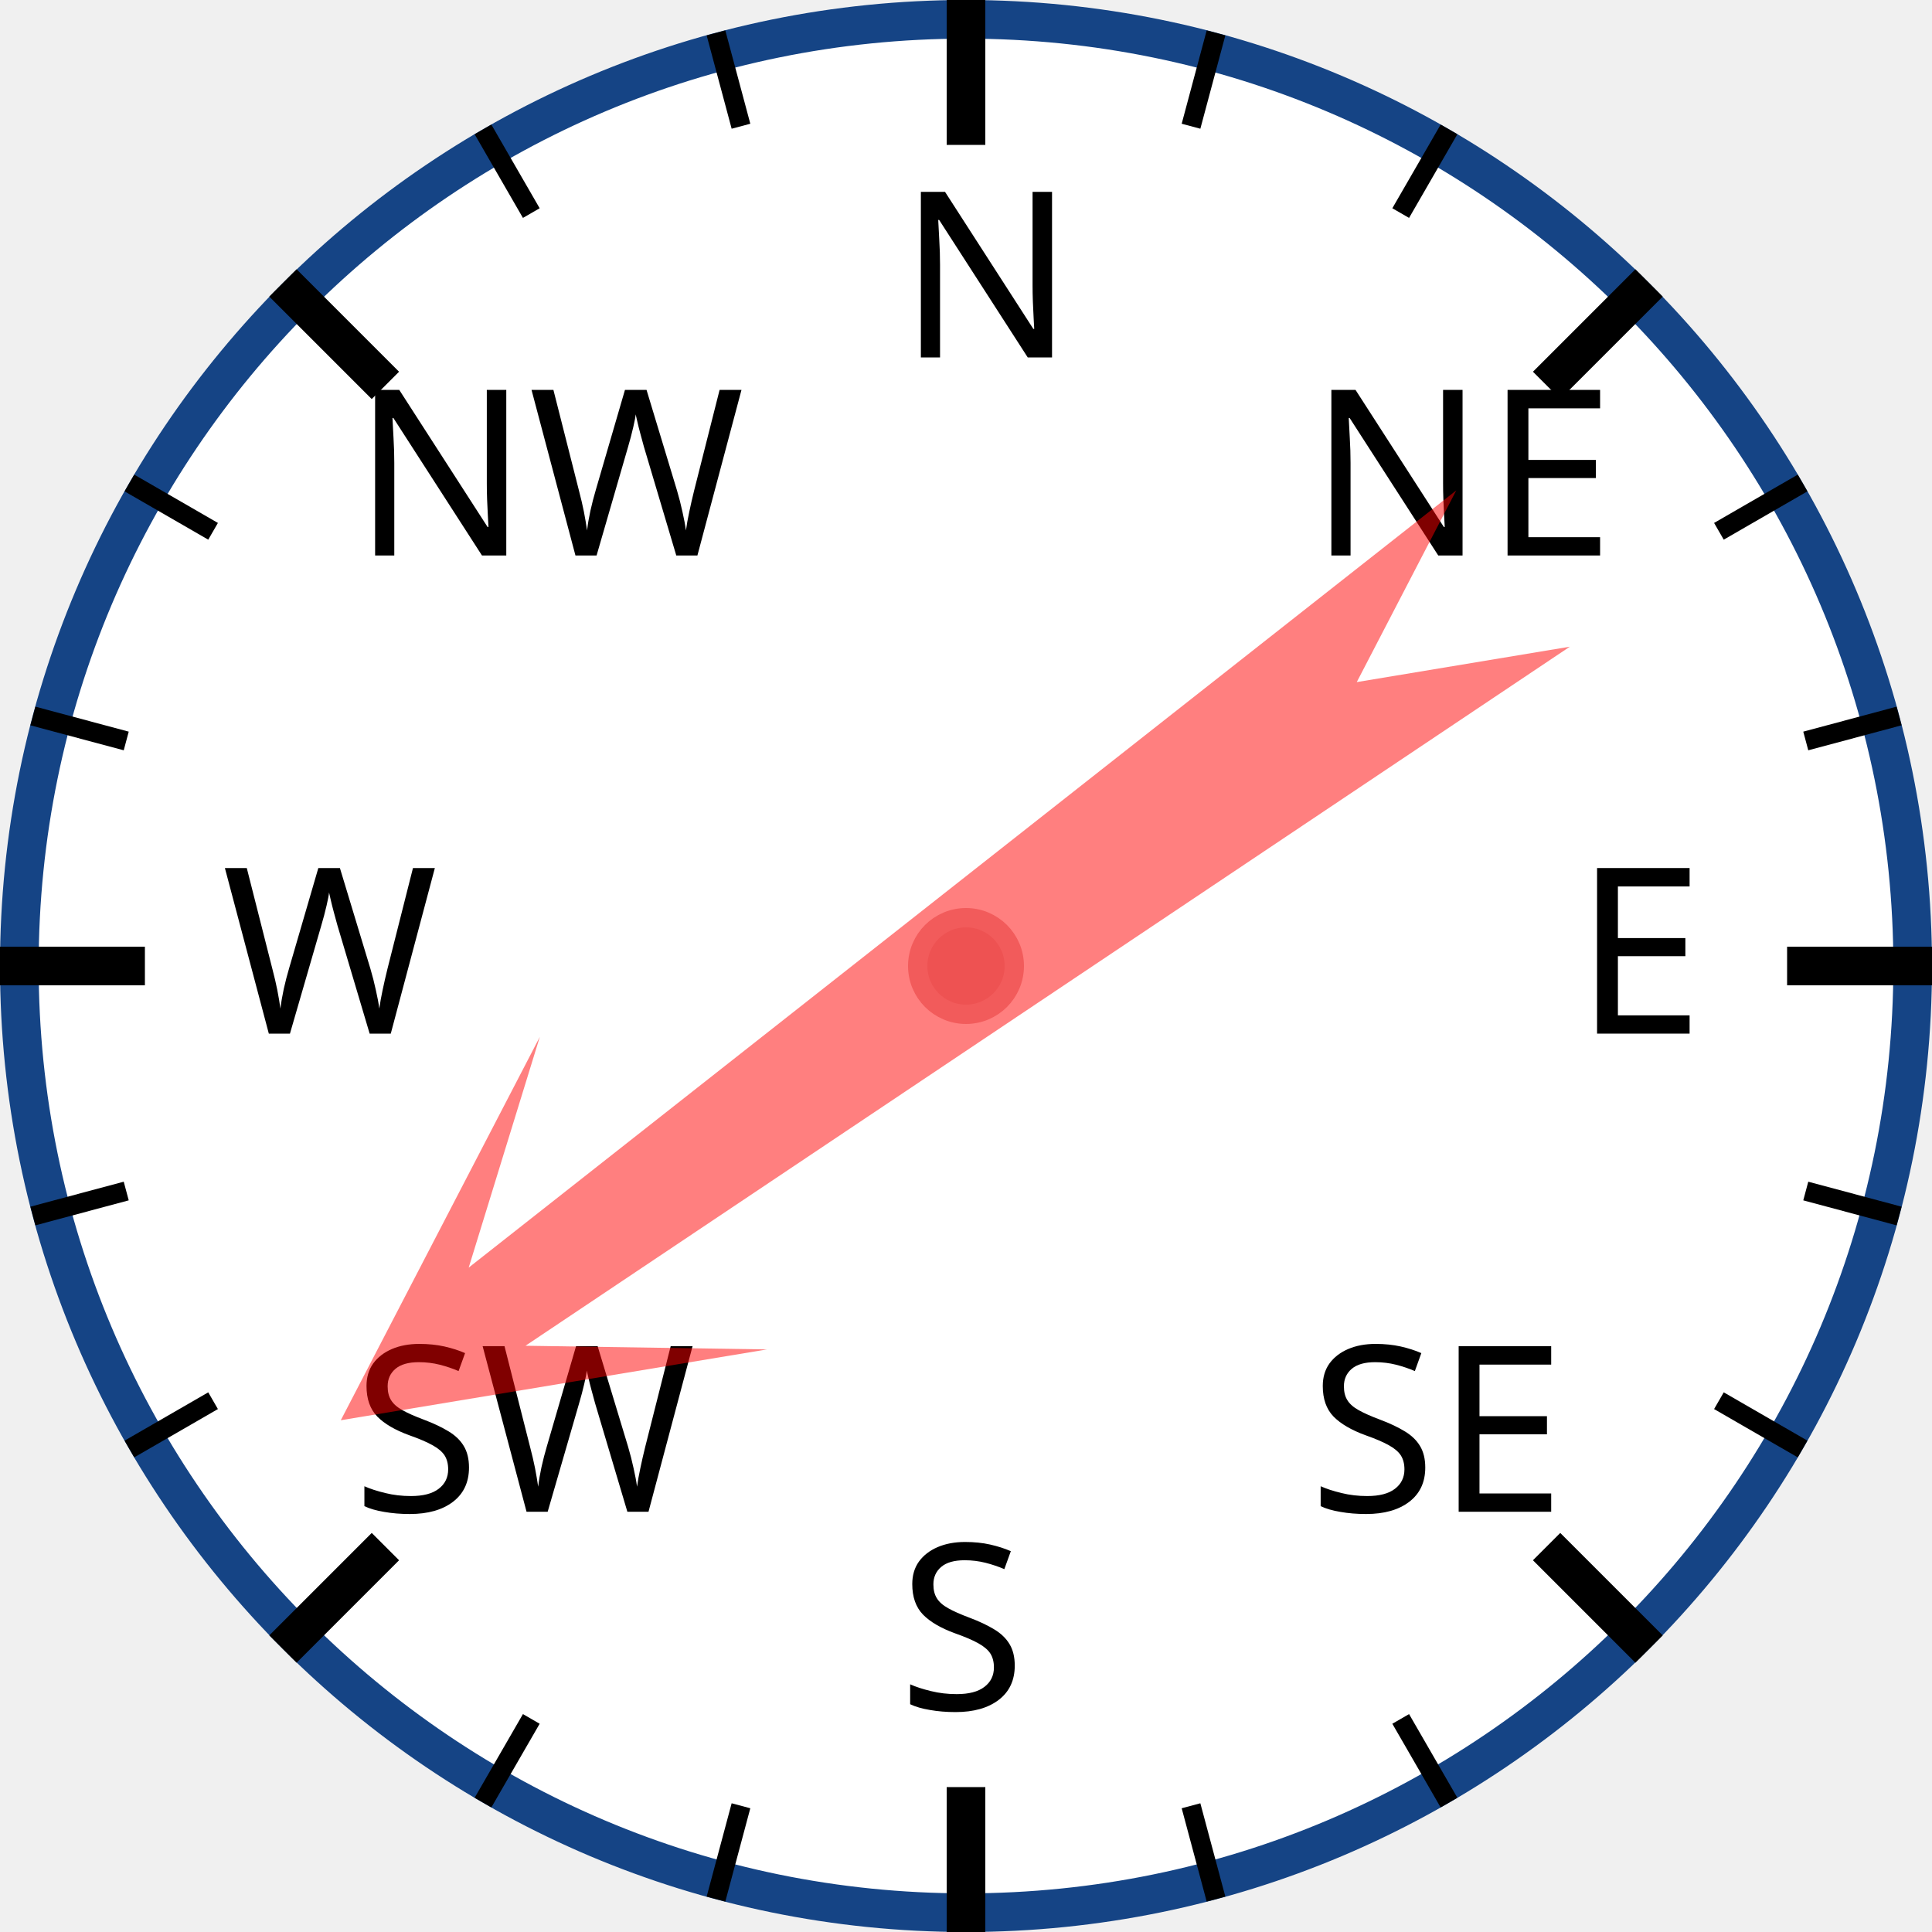
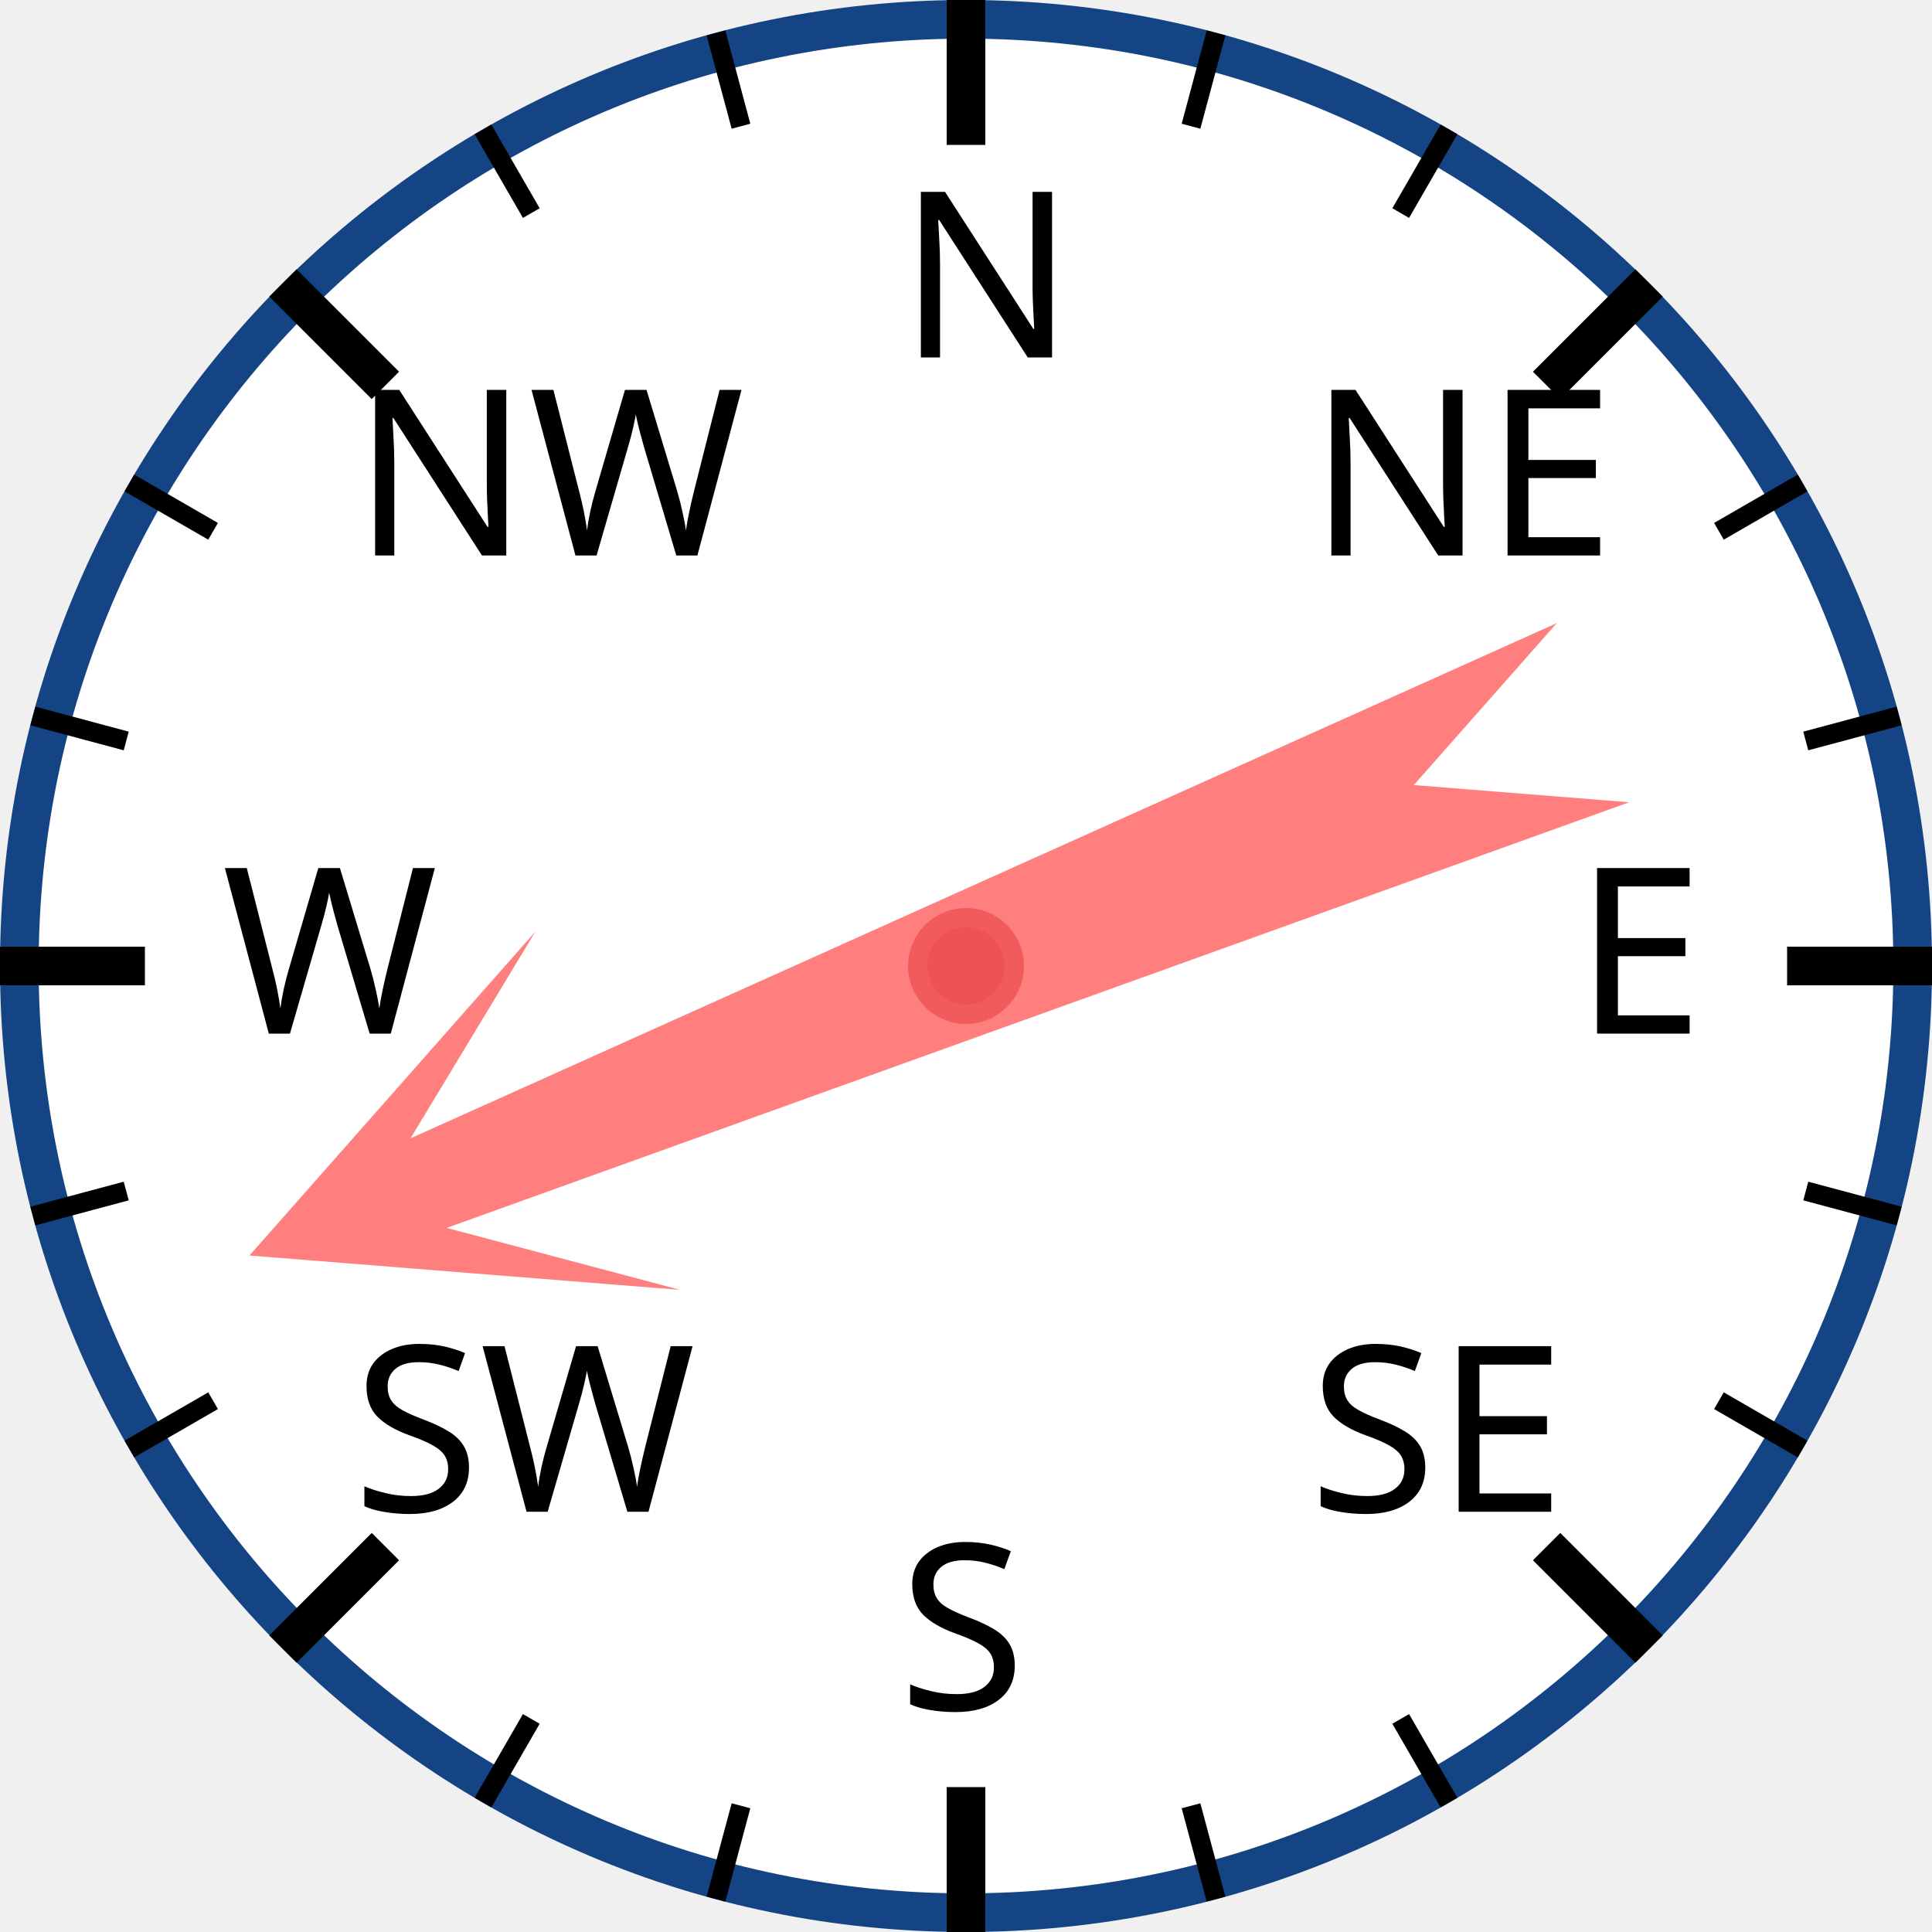
<svg xmlns="http://www.w3.org/2000/svg" width="120px" height="120px" viewBox="0 0 200 200">
  <circle cx="100" cy="100" r="98" style="fill: white; stroke: #154485; stroke-width: 4;" />
  <text x="93.0" y="37.0" style="font-family: sans-serif; font-size: 18pt;">N</text>
  <line x1="100.0" y1="0.0" x2="100.0" y2="15.0" style="stroke: black; stroke-width: 4;" />
  <line x1="74.118" y1="3.407" x2="76.706" y2="13.067" style="stroke: black; stroke-width: 2;" />
  <line x1="50" y1="13.397" x2="55" y2="22.058" style="stroke: black; stroke-width: 2;" />
  <text x="36.503" y="57.503" style="font-family: sans-serif; font-size: 18pt;">NW</text>
  <line x1="29.289" y1="29.289" x2="39.896" y2="39.896" style="stroke: black; stroke-width: 4;" />
  <line x1="13.397" y1="50" x2="22.058" y2="55" style="stroke: black; stroke-width: 2;" />
  <line x1="3.407" y1="74.118" x2="13.067" y2="76.706" style="stroke: black; stroke-width: 2;" />
  <text x="23.0" y="107.0" style="font-family: sans-serif; font-size: 18pt;">W</text>
  <line x1="0.0" y1="100.0" x2="15.0" y2="100.0" style="stroke: black; stroke-width: 4;" />
  <line x1="3.407" y1="125.882" x2="13.067" y2="123.294" style="stroke: black; stroke-width: 2;" />
  <line x1="13.397" y1="150" x2="22.058" y2="145" style="stroke: black; stroke-width: 2;" />
  <text x="36.503" y="156.497" style="font-family: sans-serif; font-size: 18pt;">SW</text>
  <line x1="29.289" y1="170.711" x2="39.896" y2="160.104" style="stroke: black; stroke-width: 4;" />
  <line x1="50" y1="186.603" x2="55" y2="177.942" style="stroke: black; stroke-width: 2;" />
  <line x1="74.118" y1="196.593" x2="76.706" y2="186.933" style="stroke: black; stroke-width: 2;" />
  <text x="93" y="177.0" style="font-family: sans-serif; font-size: 18pt;">S</text>
  <line x1="100" y1="200.0" x2="100" y2="185.0" style="stroke: black; stroke-width: 4;" />
  <line x1="125.882" y1="196.593" x2="123.294" y2="186.933" style="stroke: black; stroke-width: 2;" />
  <line x1="150.0" y1="186.603" x2="145.0" y2="177.942" style="stroke: black; stroke-width: 2;" />
  <text x="135.497" y="156.497" style="font-family: sans-serif; font-size: 18pt;">SE</text>
  <line x1="170.711" y1="170.711" x2="160.104" y2="160.104" style="stroke: black; stroke-width: 4;" />
  <line x1="186.603" y1="150" x2="177.942" y2="145" style="stroke: black; stroke-width: 2;" />
  <line x1="196.593" y1="125.882" x2="186.933" y2="123.294" style="stroke: black; stroke-width: 2;" />
  <text x="163.0" y="107" style="font-family: sans-serif; font-size: 18pt;">E</text>
  <line x1="200.0" y1="100" x2="185.0" y2="100" style="stroke: black; stroke-width: 4;" />
  <line x1="196.593" y1="74.118" x2="186.933" y2="76.706" style="stroke: black; stroke-width: 2;" />
  <line x1="186.603" y1="50" x2="177.942" y2="55" style="stroke: black; stroke-width: 2;" />
  <text x="135.497" y="57.503" style="font-family: sans-serif; font-size: 18pt;">NE</text>
  <line x1="170.711" y1="29.289" x2="160.104" y2="39.896" style="stroke: black; stroke-width: 4;" />
  <line x1="150" y1="13.397" x2="145" y2="22.058" style="stroke: black; stroke-width: 2;" />
  <line x1="125.882" y1="3.407" x2="123.294" y2="13.067" style="stroke: black; stroke-width: 2;" />
-   <polygon points="100 20 120 60 105 40 110 170 100 150 90 170 95 40 80 60" style="fill: red; fill-opacity: 0.5;" transform="rotate(234,100,100)" />
+   <polygon points="100 20 120 60 105 40 110 170 100 150 90 170 95 40 80 60" style="fill: red; fill-opacity: 0.5;" transform="rotate(248,100,100)" />
  <circle cx="100" cy="100" r="5" style="fill: #EE5252; stroke: #F25B5B; stroke-width: 2;" />
</svg>
